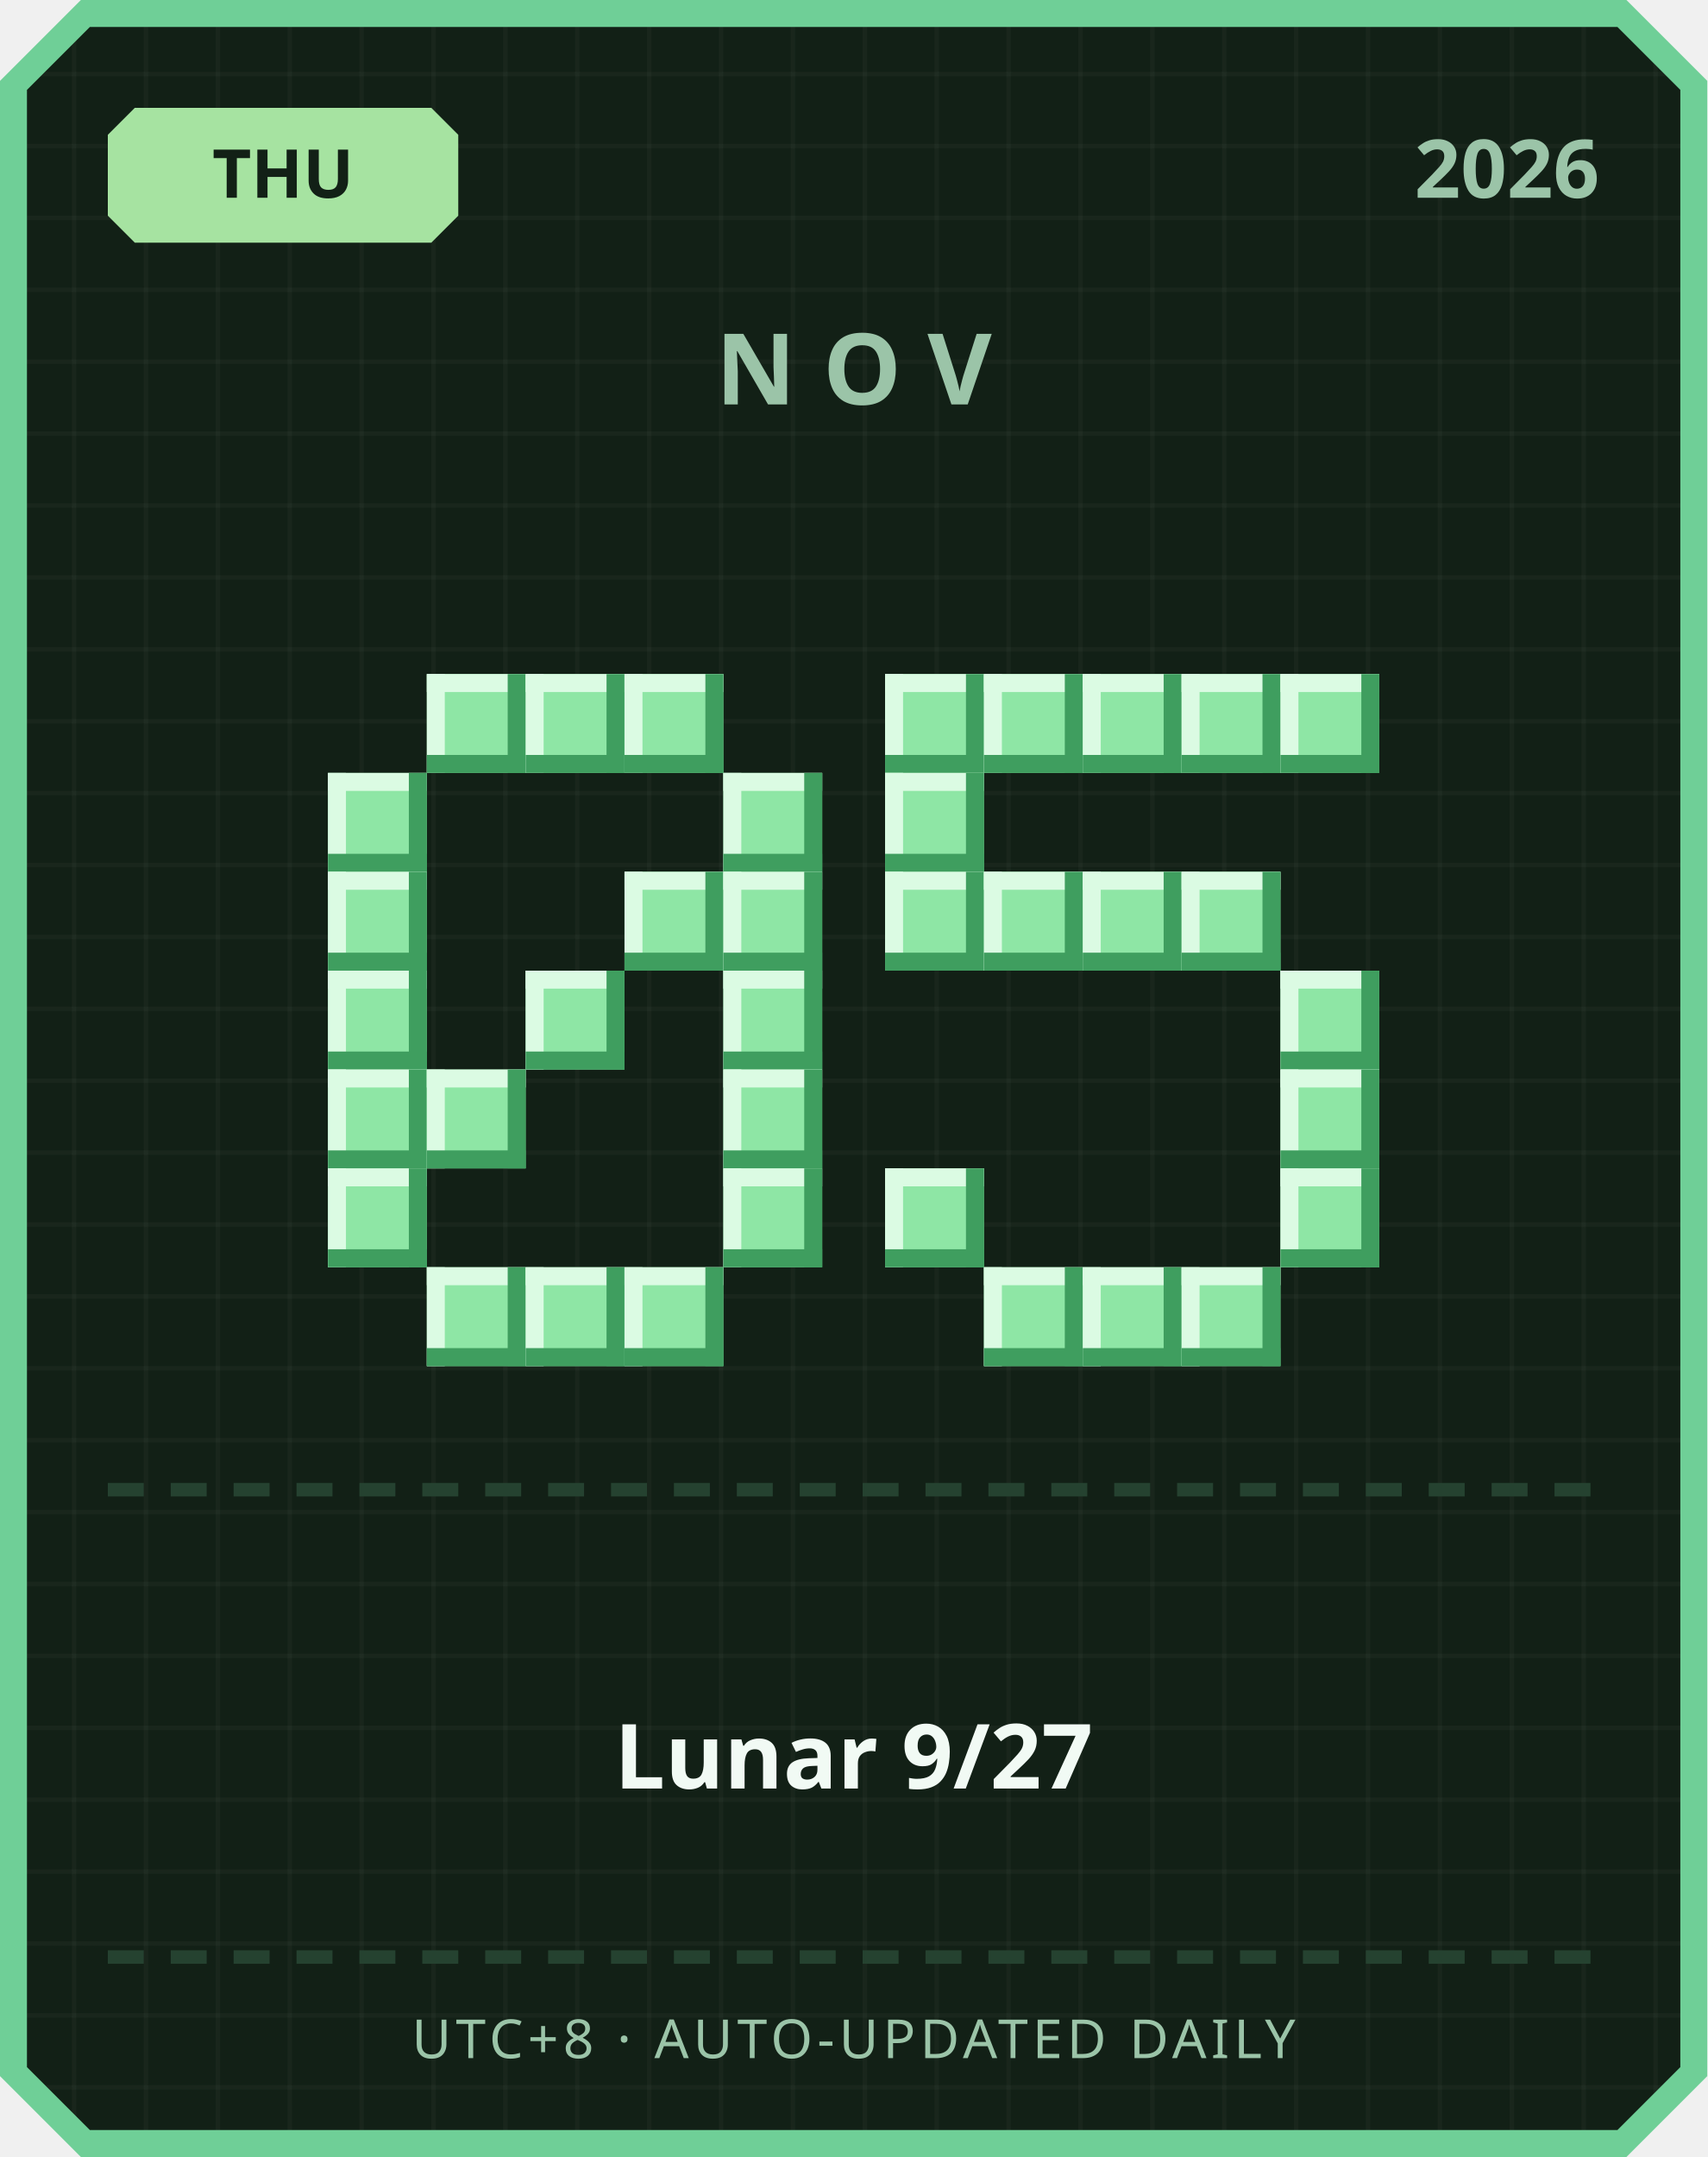
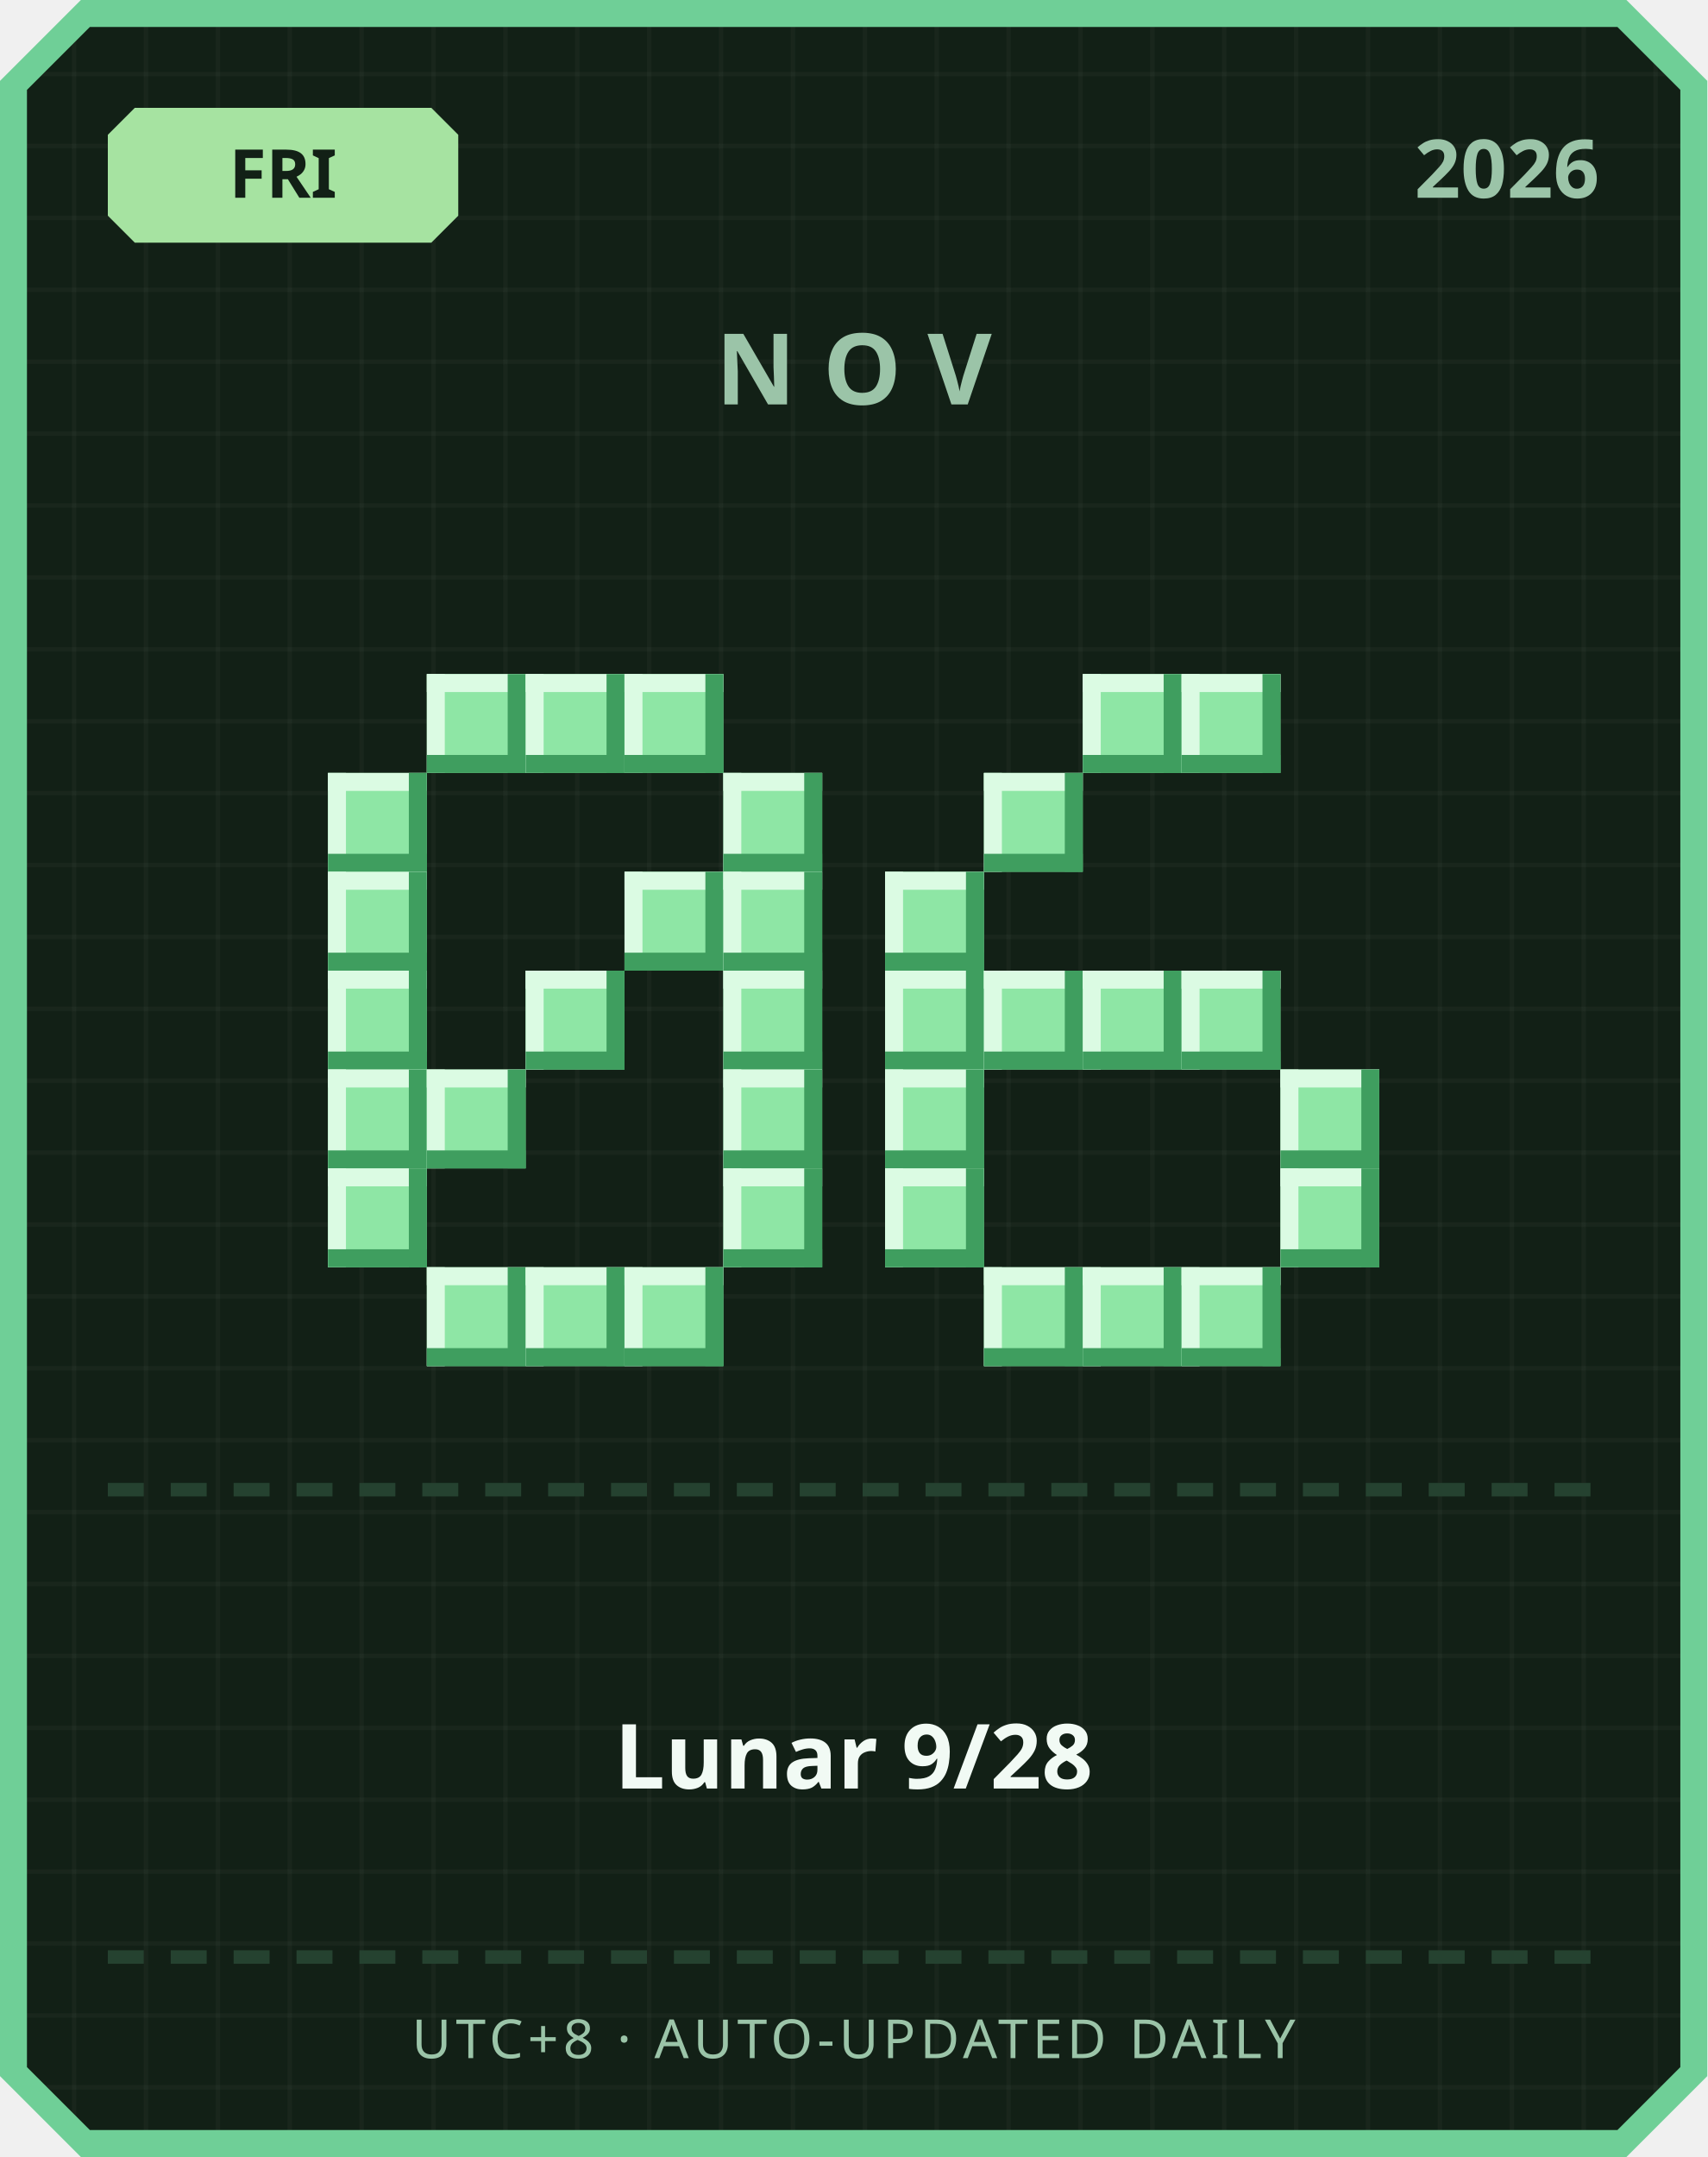
<svg xmlns="http://www.w3.org/2000/svg" width="380" height="480" viewBox="0 0 380 480">
  <defs>
    <pattern id="grid" width="16" height="16" patternUnits="userSpaceOnUse">
      <rect width="16" height="16" fill="#122016" />
      <rect width="1" height="16" fill="#ffffff" opacity="0.03" />
      <rect width="16" height="1" fill="#ffffff" opacity="0.03" />
    </pattern>
  </defs>
  <path d="M 18,0 L 362,0 L 380,18 L 380,462 L 362,480 L 18,480 L 0,462 L 0,18 Z" fill="#6fcf97" />
  <path d="M 20,6 L 360,6 L 374,20 L 374,460 L 360,474 L 20,474 L 6,460 L 6,20 Z" fill="url(#grid)" />
  <path d="M 30,24 L 96,24 L 102,30 L 102,48 L 96,54 L 30,54 L 24,48 L 24,30 Z" fill="#a6e3a1" />
-   <text x="63" y="44" text-anchor="middle" font-family="'Segoe UI', sans-serif" font-size="15" font-weight="700" fill="#122016">THU</text>
+   <text x="63" y="44" text-anchor="middle" font-family="'Segoe UI', sans-serif" font-size="15" font-weight="700" fill="#122016">FRI</text>
  <text x="356" y="44" text-anchor="end" font-family="'Segoe UI', sans-serif" font-size="18" font-weight="700" fill="#9bc4a8">2026</text>
  <text x="190" y="90" text-anchor="middle" font-family="'Segoe UI', sans-serif" font-size="22" font-weight="700" letter-spacing="6" fill="#9bc4a8">NOV</text>
  <rect x="95" y="150" width="22" height="22" fill="#8ee6a5" />
  <rect x="95" y="150" width="22" height="4" fill="#dbfbe3" />
  <rect x="95" y="150" width="4" height="22" fill="#dbfbe3" />
  <rect x="95" y="168" width="22" height="4" fill="#3f9e5f" />
  <rect x="113" y="150" width="4" height="22" fill="#3f9e5f" />
  <rect x="117" y="150" width="22" height="22" fill="#8ee6a5" />
  <rect x="117" y="150" width="22" height="4" fill="#dbfbe3" />
  <rect x="117" y="150" width="4" height="22" fill="#dbfbe3" />
  <rect x="117" y="168" width="22" height="4" fill="#3f9e5f" />
  <rect x="135" y="150" width="4" height="22" fill="#3f9e5f" />
  <rect x="139" y="150" width="22" height="22" fill="#8ee6a5" />
  <rect x="139" y="150" width="22" height="4" fill="#dbfbe3" />
  <rect x="139" y="150" width="4" height="22" fill="#dbfbe3" />
  <rect x="139" y="168" width="22" height="4" fill="#3f9e5f" />
  <rect x="157" y="150" width="4" height="22" fill="#3f9e5f" />
  <rect x="73" y="172" width="22" height="22" fill="#8ee6a5" />
  <rect x="73" y="172" width="22" height="4" fill="#dbfbe3" />
  <rect x="73" y="172" width="4" height="22" fill="#dbfbe3" />
  <rect x="73" y="190" width="22" height="4" fill="#3f9e5f" />
  <rect x="91" y="172" width="4" height="22" fill="#3f9e5f" />
  <rect x="161" y="172" width="22" height="22" fill="#8ee6a5" />
  <rect x="161" y="172" width="22" height="4" fill="#dbfbe3" />
  <rect x="161" y="172" width="4" height="22" fill="#dbfbe3" />
  <rect x="161" y="190" width="22" height="4" fill="#3f9e5f" />
  <rect x="179" y="172" width="4" height="22" fill="#3f9e5f" />
  <rect x="73" y="194" width="22" height="22" fill="#8ee6a5" />
  <rect x="73" y="194" width="22" height="4" fill="#dbfbe3" />
  <rect x="73" y="194" width="4" height="22" fill="#dbfbe3" />
  <rect x="73" y="212" width="22" height="4" fill="#3f9e5f" />
  <rect x="91" y="194" width="4" height="22" fill="#3f9e5f" />
  <rect x="139" y="194" width="22" height="22" fill="#8ee6a5" />
  <rect x="139" y="194" width="22" height="4" fill="#dbfbe3" />
  <rect x="139" y="194" width="4" height="22" fill="#dbfbe3" />
  <rect x="139" y="212" width="22" height="4" fill="#3f9e5f" />
  <rect x="157" y="194" width="4" height="22" fill="#3f9e5f" />
  <rect x="161" y="194" width="22" height="22" fill="#8ee6a5" />
  <rect x="161" y="194" width="22" height="4" fill="#dbfbe3" />
  <rect x="161" y="194" width="4" height="22" fill="#dbfbe3" />
  <rect x="161" y="212" width="22" height="4" fill="#3f9e5f" />
  <rect x="179" y="194" width="4" height="22" fill="#3f9e5f" />
  <rect x="73" y="216" width="22" height="22" fill="#8ee6a5" />
  <rect x="73" y="216" width="22" height="4" fill="#dbfbe3" />
  <rect x="73" y="216" width="4" height="22" fill="#dbfbe3" />
  <rect x="73" y="234" width="22" height="4" fill="#3f9e5f" />
  <rect x="91" y="216" width="4" height="22" fill="#3f9e5f" />
  <rect x="117" y="216" width="22" height="22" fill="#8ee6a5" />
  <rect x="117" y="216" width="22" height="4" fill="#dbfbe3" />
  <rect x="117" y="216" width="4" height="22" fill="#dbfbe3" />
  <rect x="117" y="234" width="22" height="4" fill="#3f9e5f" />
  <rect x="135" y="216" width="4" height="22" fill="#3f9e5f" />
  <rect x="161" y="216" width="22" height="22" fill="#8ee6a5" />
  <rect x="161" y="216" width="22" height="4" fill="#dbfbe3" />
  <rect x="161" y="216" width="4" height="22" fill="#dbfbe3" />
  <rect x="161" y="234" width="22" height="4" fill="#3f9e5f" />
  <rect x="179" y="216" width="4" height="22" fill="#3f9e5f" />
  <rect x="73" y="238" width="22" height="22" fill="#8ee6a5" />
  <rect x="73" y="238" width="22" height="4" fill="#dbfbe3" />
  <rect x="73" y="238" width="4" height="22" fill="#dbfbe3" />
  <rect x="73" y="256" width="22" height="4" fill="#3f9e5f" />
  <rect x="91" y="238" width="4" height="22" fill="#3f9e5f" />
  <rect x="95" y="238" width="22" height="22" fill="#8ee6a5" />
  <rect x="95" y="238" width="22" height="4" fill="#dbfbe3" />
  <rect x="95" y="238" width="4" height="22" fill="#dbfbe3" />
  <rect x="95" y="256" width="22" height="4" fill="#3f9e5f" />
  <rect x="113" y="238" width="4" height="22" fill="#3f9e5f" />
  <rect x="161" y="238" width="22" height="22" fill="#8ee6a5" />
  <rect x="161" y="238" width="22" height="4" fill="#dbfbe3" />
  <rect x="161" y="238" width="4" height="22" fill="#dbfbe3" />
  <rect x="161" y="256" width="22" height="4" fill="#3f9e5f" />
  <rect x="179" y="238" width="4" height="22" fill="#3f9e5f" />
  <rect x="73" y="260" width="22" height="22" fill="#8ee6a5" />
  <rect x="73" y="260" width="22" height="4" fill="#dbfbe3" />
  <rect x="73" y="260" width="4" height="22" fill="#dbfbe3" />
  <rect x="73" y="278" width="22" height="4" fill="#3f9e5f" />
  <rect x="91" y="260" width="4" height="22" fill="#3f9e5f" />
  <rect x="161" y="260" width="22" height="22" fill="#8ee6a5" />
  <rect x="161" y="260" width="22" height="4" fill="#dbfbe3" />
  <rect x="161" y="260" width="4" height="22" fill="#dbfbe3" />
  <rect x="161" y="278" width="22" height="4" fill="#3f9e5f" />
  <rect x="179" y="260" width="4" height="22" fill="#3f9e5f" />
  <rect x="95" y="282" width="22" height="22" fill="#8ee6a5" />
  <rect x="95" y="282" width="22" height="4" fill="#dbfbe3" />
  <rect x="95" y="282" width="4" height="22" fill="#dbfbe3" />
  <rect x="95" y="300" width="22" height="4" fill="#3f9e5f" />
  <rect x="113" y="282" width="4" height="22" fill="#3f9e5f" />
  <rect x="117" y="282" width="22" height="22" fill="#8ee6a5" />
  <rect x="117" y="282" width="22" height="4" fill="#dbfbe3" />
  <rect x="117" y="282" width="4" height="22" fill="#dbfbe3" />
  <rect x="117" y="300" width="22" height="4" fill="#3f9e5f" />
  <rect x="135" y="282" width="4" height="22" fill="#3f9e5f" />
  <rect x="139" y="282" width="22" height="22" fill="#8ee6a5" />
  <rect x="139" y="282" width="22" height="4" fill="#dbfbe3" />
  <rect x="139" y="282" width="4" height="22" fill="#dbfbe3" />
  <rect x="139" y="300" width="22" height="4" fill="#3f9e5f" />
  <rect x="157" y="282" width="4" height="22" fill="#3f9e5f" />
-   <rect x="197" y="150" width="22" height="22" fill="#8ee6a5" />
-   <rect x="197" y="150" width="22" height="4" fill="#dbfbe3" />
-   <rect x="197" y="150" width="4" height="22" fill="#dbfbe3" />
-   <rect x="197" y="168" width="22" height="4" fill="#3f9e5f" />
-   <rect x="215" y="150" width="4" height="22" fill="#3f9e5f" />
-   <rect x="219" y="150" width="22" height="22" fill="#8ee6a5" />
-   <rect x="219" y="150" width="22" height="4" fill="#dbfbe3" />
-   <rect x="219" y="150" width="4" height="22" fill="#dbfbe3" />
-   <rect x="219" y="168" width="22" height="4" fill="#3f9e5f" />
-   <rect x="237" y="150" width="4" height="22" fill="#3f9e5f" />
  <rect x="241" y="150" width="22" height="22" fill="#8ee6a5" />
  <rect x="241" y="150" width="22" height="4" fill="#dbfbe3" />
  <rect x="241" y="150" width="4" height="22" fill="#dbfbe3" />
  <rect x="241" y="168" width="22" height="4" fill="#3f9e5f" />
  <rect x="259" y="150" width="4" height="22" fill="#3f9e5f" />
  <rect x="263" y="150" width="22" height="22" fill="#8ee6a5" />
  <rect x="263" y="150" width="22" height="4" fill="#dbfbe3" />
  <rect x="263" y="150" width="4" height="22" fill="#dbfbe3" />
  <rect x="263" y="168" width="22" height="4" fill="#3f9e5f" />
  <rect x="281" y="150" width="4" height="22" fill="#3f9e5f" />
-   <rect x="285" y="150" width="22" height="22" fill="#8ee6a5" />
-   <rect x="285" y="150" width="22" height="4" fill="#dbfbe3" />
-   <rect x="285" y="150" width="4" height="22" fill="#dbfbe3" />
-   <rect x="285" y="168" width="22" height="4" fill="#3f9e5f" />
-   <rect x="303" y="150" width="4" height="22" fill="#3f9e5f" />
-   <rect x="197" y="172" width="22" height="22" fill="#8ee6a5" />
-   <rect x="197" y="172" width="22" height="4" fill="#dbfbe3" />
-   <rect x="197" y="172" width="4" height="22" fill="#dbfbe3" />
-   <rect x="197" y="190" width="22" height="4" fill="#3f9e5f" />
-   <rect x="215" y="172" width="4" height="22" fill="#3f9e5f" />
+   <rect x="219" y="172" width="22" height="22" fill="#8ee6a5" />
+   <rect x="219" y="172" width="22" height="4" fill="#dbfbe3" />
+   <rect x="219" y="172" width="4" height="22" fill="#dbfbe3" />
+   <rect x="219" y="190" width="22" height="4" fill="#3f9e5f" />
+   <rect x="237" y="172" width="4" height="22" fill="#3f9e5f" />
  <rect x="197" y="194" width="22" height="22" fill="#8ee6a5" />
  <rect x="197" y="194" width="22" height="4" fill="#dbfbe3" />
  <rect x="197" y="194" width="4" height="22" fill="#dbfbe3" />
  <rect x="197" y="212" width="22" height="4" fill="#3f9e5f" />
  <rect x="215" y="194" width="4" height="22" fill="#3f9e5f" />
-   <rect x="219" y="194" width="22" height="22" fill="#8ee6a5" />
-   <rect x="219" y="194" width="22" height="4" fill="#dbfbe3" />
-   <rect x="219" y="194" width="4" height="22" fill="#dbfbe3" />
-   <rect x="219" y="212" width="22" height="4" fill="#3f9e5f" />
-   <rect x="237" y="194" width="4" height="22" fill="#3f9e5f" />
-   <rect x="241" y="194" width="22" height="22" fill="#8ee6a5" />
-   <rect x="241" y="194" width="22" height="4" fill="#dbfbe3" />
-   <rect x="241" y="194" width="4" height="22" fill="#dbfbe3" />
-   <rect x="241" y="212" width="22" height="4" fill="#3f9e5f" />
-   <rect x="259" y="194" width="4" height="22" fill="#3f9e5f" />
-   <rect x="263" y="194" width="22" height="22" fill="#8ee6a5" />
-   <rect x="263" y="194" width="22" height="4" fill="#dbfbe3" />
-   <rect x="263" y="194" width="4" height="22" fill="#dbfbe3" />
-   <rect x="263" y="212" width="22" height="4" fill="#3f9e5f" />
-   <rect x="281" y="194" width="4" height="22" fill="#3f9e5f" />
-   <rect x="285" y="216" width="22" height="22" fill="#8ee6a5" />
-   <rect x="285" y="216" width="22" height="4" fill="#dbfbe3" />
-   <rect x="285" y="216" width="4" height="22" fill="#dbfbe3" />
-   <rect x="285" y="234" width="22" height="4" fill="#3f9e5f" />
-   <rect x="303" y="216" width="4" height="22" fill="#3f9e5f" />
+   <rect x="197" y="216" width="22" height="22" fill="#8ee6a5" />
+   <rect x="197" y="216" width="22" height="4" fill="#dbfbe3" />
+   <rect x="197" y="216" width="4" height="22" fill="#dbfbe3" />
+   <rect x="197" y="234" width="22" height="4" fill="#3f9e5f" />
+   <rect x="215" y="216" width="4" height="22" fill="#3f9e5f" />
+   <rect x="219" y="216" width="22" height="22" fill="#8ee6a5" />
+   <rect x="219" y="216" width="22" height="4" fill="#dbfbe3" />
+   <rect x="219" y="216" width="4" height="22" fill="#dbfbe3" />
+   <rect x="219" y="234" width="22" height="4" fill="#3f9e5f" />
+   <rect x="237" y="216" width="4" height="22" fill="#3f9e5f" />
+   <rect x="241" y="216" width="22" height="22" fill="#8ee6a5" />
+   <rect x="241" y="216" width="22" height="4" fill="#dbfbe3" />
+   <rect x="241" y="216" width="4" height="22" fill="#dbfbe3" />
+   <rect x="241" y="234" width="22" height="4" fill="#3f9e5f" />
+   <rect x="259" y="216" width="4" height="22" fill="#3f9e5f" />
+   <rect x="263" y="216" width="22" height="22" fill="#8ee6a5" />
+   <rect x="263" y="216" width="22" height="4" fill="#dbfbe3" />
+   <rect x="263" y="216" width="4" height="22" fill="#dbfbe3" />
+   <rect x="263" y="234" width="22" height="4" fill="#3f9e5f" />
+   <rect x="281" y="216" width="4" height="22" fill="#3f9e5f" />
+   <rect x="197" y="238" width="22" height="22" fill="#8ee6a5" />
+   <rect x="197" y="238" width="22" height="4" fill="#dbfbe3" />
+   <rect x="197" y="238" width="4" height="22" fill="#dbfbe3" />
+   <rect x="197" y="256" width="22" height="4" fill="#3f9e5f" />
+   <rect x="215" y="238" width="4" height="22" fill="#3f9e5f" />
  <rect x="285" y="238" width="22" height="22" fill="#8ee6a5" />
  <rect x="285" y="238" width="22" height="4" fill="#dbfbe3" />
  <rect x="285" y="238" width="4" height="22" fill="#dbfbe3" />
  <rect x="285" y="256" width="22" height="4" fill="#3f9e5f" />
  <rect x="303" y="238" width="4" height="22" fill="#3f9e5f" />
  <rect x="197" y="260" width="22" height="22" fill="#8ee6a5" />
  <rect x="197" y="260" width="22" height="4" fill="#dbfbe3" />
  <rect x="197" y="260" width="4" height="22" fill="#dbfbe3" />
  <rect x="197" y="278" width="22" height="4" fill="#3f9e5f" />
  <rect x="215" y="260" width="4" height="22" fill="#3f9e5f" />
  <rect x="285" y="260" width="22" height="22" fill="#8ee6a5" />
  <rect x="285" y="260" width="22" height="4" fill="#dbfbe3" />
  <rect x="285" y="260" width="4" height="22" fill="#dbfbe3" />
  <rect x="285" y="278" width="22" height="4" fill="#3f9e5f" />
  <rect x="303" y="260" width="4" height="22" fill="#3f9e5f" />
  <rect x="219" y="282" width="22" height="22" fill="#8ee6a5" />
  <rect x="219" y="282" width="22" height="4" fill="#dbfbe3" />
  <rect x="219" y="282" width="4" height="22" fill="#dbfbe3" />
  <rect x="219" y="300" width="22" height="4" fill="#3f9e5f" />
  <rect x="237" y="282" width="4" height="22" fill="#3f9e5f" />
  <rect x="241" y="282" width="22" height="22" fill="#8ee6a5" />
  <rect x="241" y="282" width="22" height="4" fill="#dbfbe3" />
  <rect x="241" y="282" width="4" height="22" fill="#dbfbe3" />
  <rect x="241" y="300" width="22" height="4" fill="#3f9e5f" />
  <rect x="259" y="282" width="4" height="22" fill="#3f9e5f" />
  <rect x="263" y="282" width="22" height="22" fill="#8ee6a5" />
  <rect x="263" y="282" width="22" height="4" fill="#dbfbe3" />
  <rect x="263" y="282" width="4" height="22" fill="#dbfbe3" />
  <rect x="263" y="300" width="22" height="4" fill="#3f9e5f" />
  <rect x="281" y="282" width="4" height="22" fill="#3f9e5f" />
  <rect x="24" y="330" width="8" height="3" fill="#254230" />
  <rect x="38" y="330" width="8" height="3" fill="#254230" />
  <rect x="52" y="330" width="8" height="3" fill="#254230" />
  <rect x="66" y="330" width="8" height="3" fill="#254230" />
  <rect x="80" y="330" width="8" height="3" fill="#254230" />
  <rect x="94" y="330" width="8" height="3" fill="#254230" />
  <rect x="108" y="330" width="8" height="3" fill="#254230" />
  <rect x="122" y="330" width="8" height="3" fill="#254230" />
  <rect x="136" y="330" width="8" height="3" fill="#254230" />
  <rect x="150" y="330" width="8" height="3" fill="#254230" />
  <rect x="164" y="330" width="8" height="3" fill="#254230" />
  <rect x="178" y="330" width="8" height="3" fill="#254230" />
  <rect x="192" y="330" width="8" height="3" fill="#254230" />
  <rect x="206" y="330" width="8" height="3" fill="#254230" />
  <rect x="220" y="330" width="8" height="3" fill="#254230" />
  <rect x="234" y="330" width="8" height="3" fill="#254230" />
  <rect x="248" y="330" width="8" height="3" fill="#254230" />
  <rect x="262" y="330" width="8" height="3" fill="#254230" />
  <rect x="276" y="330" width="8" height="3" fill="#254230" />
  <rect x="290" y="330" width="8" height="3" fill="#254230" />
  <rect x="304" y="330" width="8" height="3" fill="#254230" />
  <rect x="318" y="330" width="8" height="3" fill="#254230" />
  <rect x="332" y="330" width="8" height="3" fill="#254230" />
  <rect x="346" y="330" width="8" height="3" fill="#254230" />
-   <text x="190" y="398" text-anchor="middle" font-family="'Segoe UI', 'Microsoft JhengHei', sans-serif" font-size="20" font-weight="700" fill="#f1faf4">Lunar 9/27</text>
+   <text x="190" y="398" text-anchor="middle" font-family="'Segoe UI', 'Microsoft JhengHei', sans-serif" font-size="20" font-weight="700" fill="#f1faf4">Lunar 9/28</text>
  <rect x="24" y="434" width="8" height="3" fill="#254230" />
  <rect x="38" y="434" width="8" height="3" fill="#254230" />
  <rect x="52" y="434" width="8" height="3" fill="#254230" />
  <rect x="66" y="434" width="8" height="3" fill="#254230" />
  <rect x="80" y="434" width="8" height="3" fill="#254230" />
  <rect x="94" y="434" width="8" height="3" fill="#254230" />
  <rect x="108" y="434" width="8" height="3" fill="#254230" />
  <rect x="122" y="434" width="8" height="3" fill="#254230" />
  <rect x="136" y="434" width="8" height="3" fill="#254230" />
  <rect x="150" y="434" width="8" height="3" fill="#254230" />
  <rect x="164" y="434" width="8" height="3" fill="#254230" />
  <rect x="178" y="434" width="8" height="3" fill="#254230" />
  <rect x="192" y="434" width="8" height="3" fill="#254230" />
  <rect x="206" y="434" width="8" height="3" fill="#254230" />
  <rect x="220" y="434" width="8" height="3" fill="#254230" />
  <rect x="234" y="434" width="8" height="3" fill="#254230" />
  <rect x="248" y="434" width="8" height="3" fill="#254230" />
  <rect x="262" y="434" width="8" height="3" fill="#254230" />
  <rect x="276" y="434" width="8" height="3" fill="#254230" />
  <rect x="290" y="434" width="8" height="3" fill="#254230" />
  <rect x="304" y="434" width="8" height="3" fill="#254230" />
  <rect x="318" y="434" width="8" height="3" fill="#254230" />
  <rect x="332" y="434" width="8" height="3" fill="#254230" />
  <rect x="346" y="434" width="8" height="3" fill="#254230" />
  <text x="190" y="458" text-anchor="middle" font-family="'Segoe UI', sans-serif" font-size="12" letter-spacing="1" fill="#9bc4a8">UTC+8 · AUTO-UPDATED DAILY</text>
</svg>
